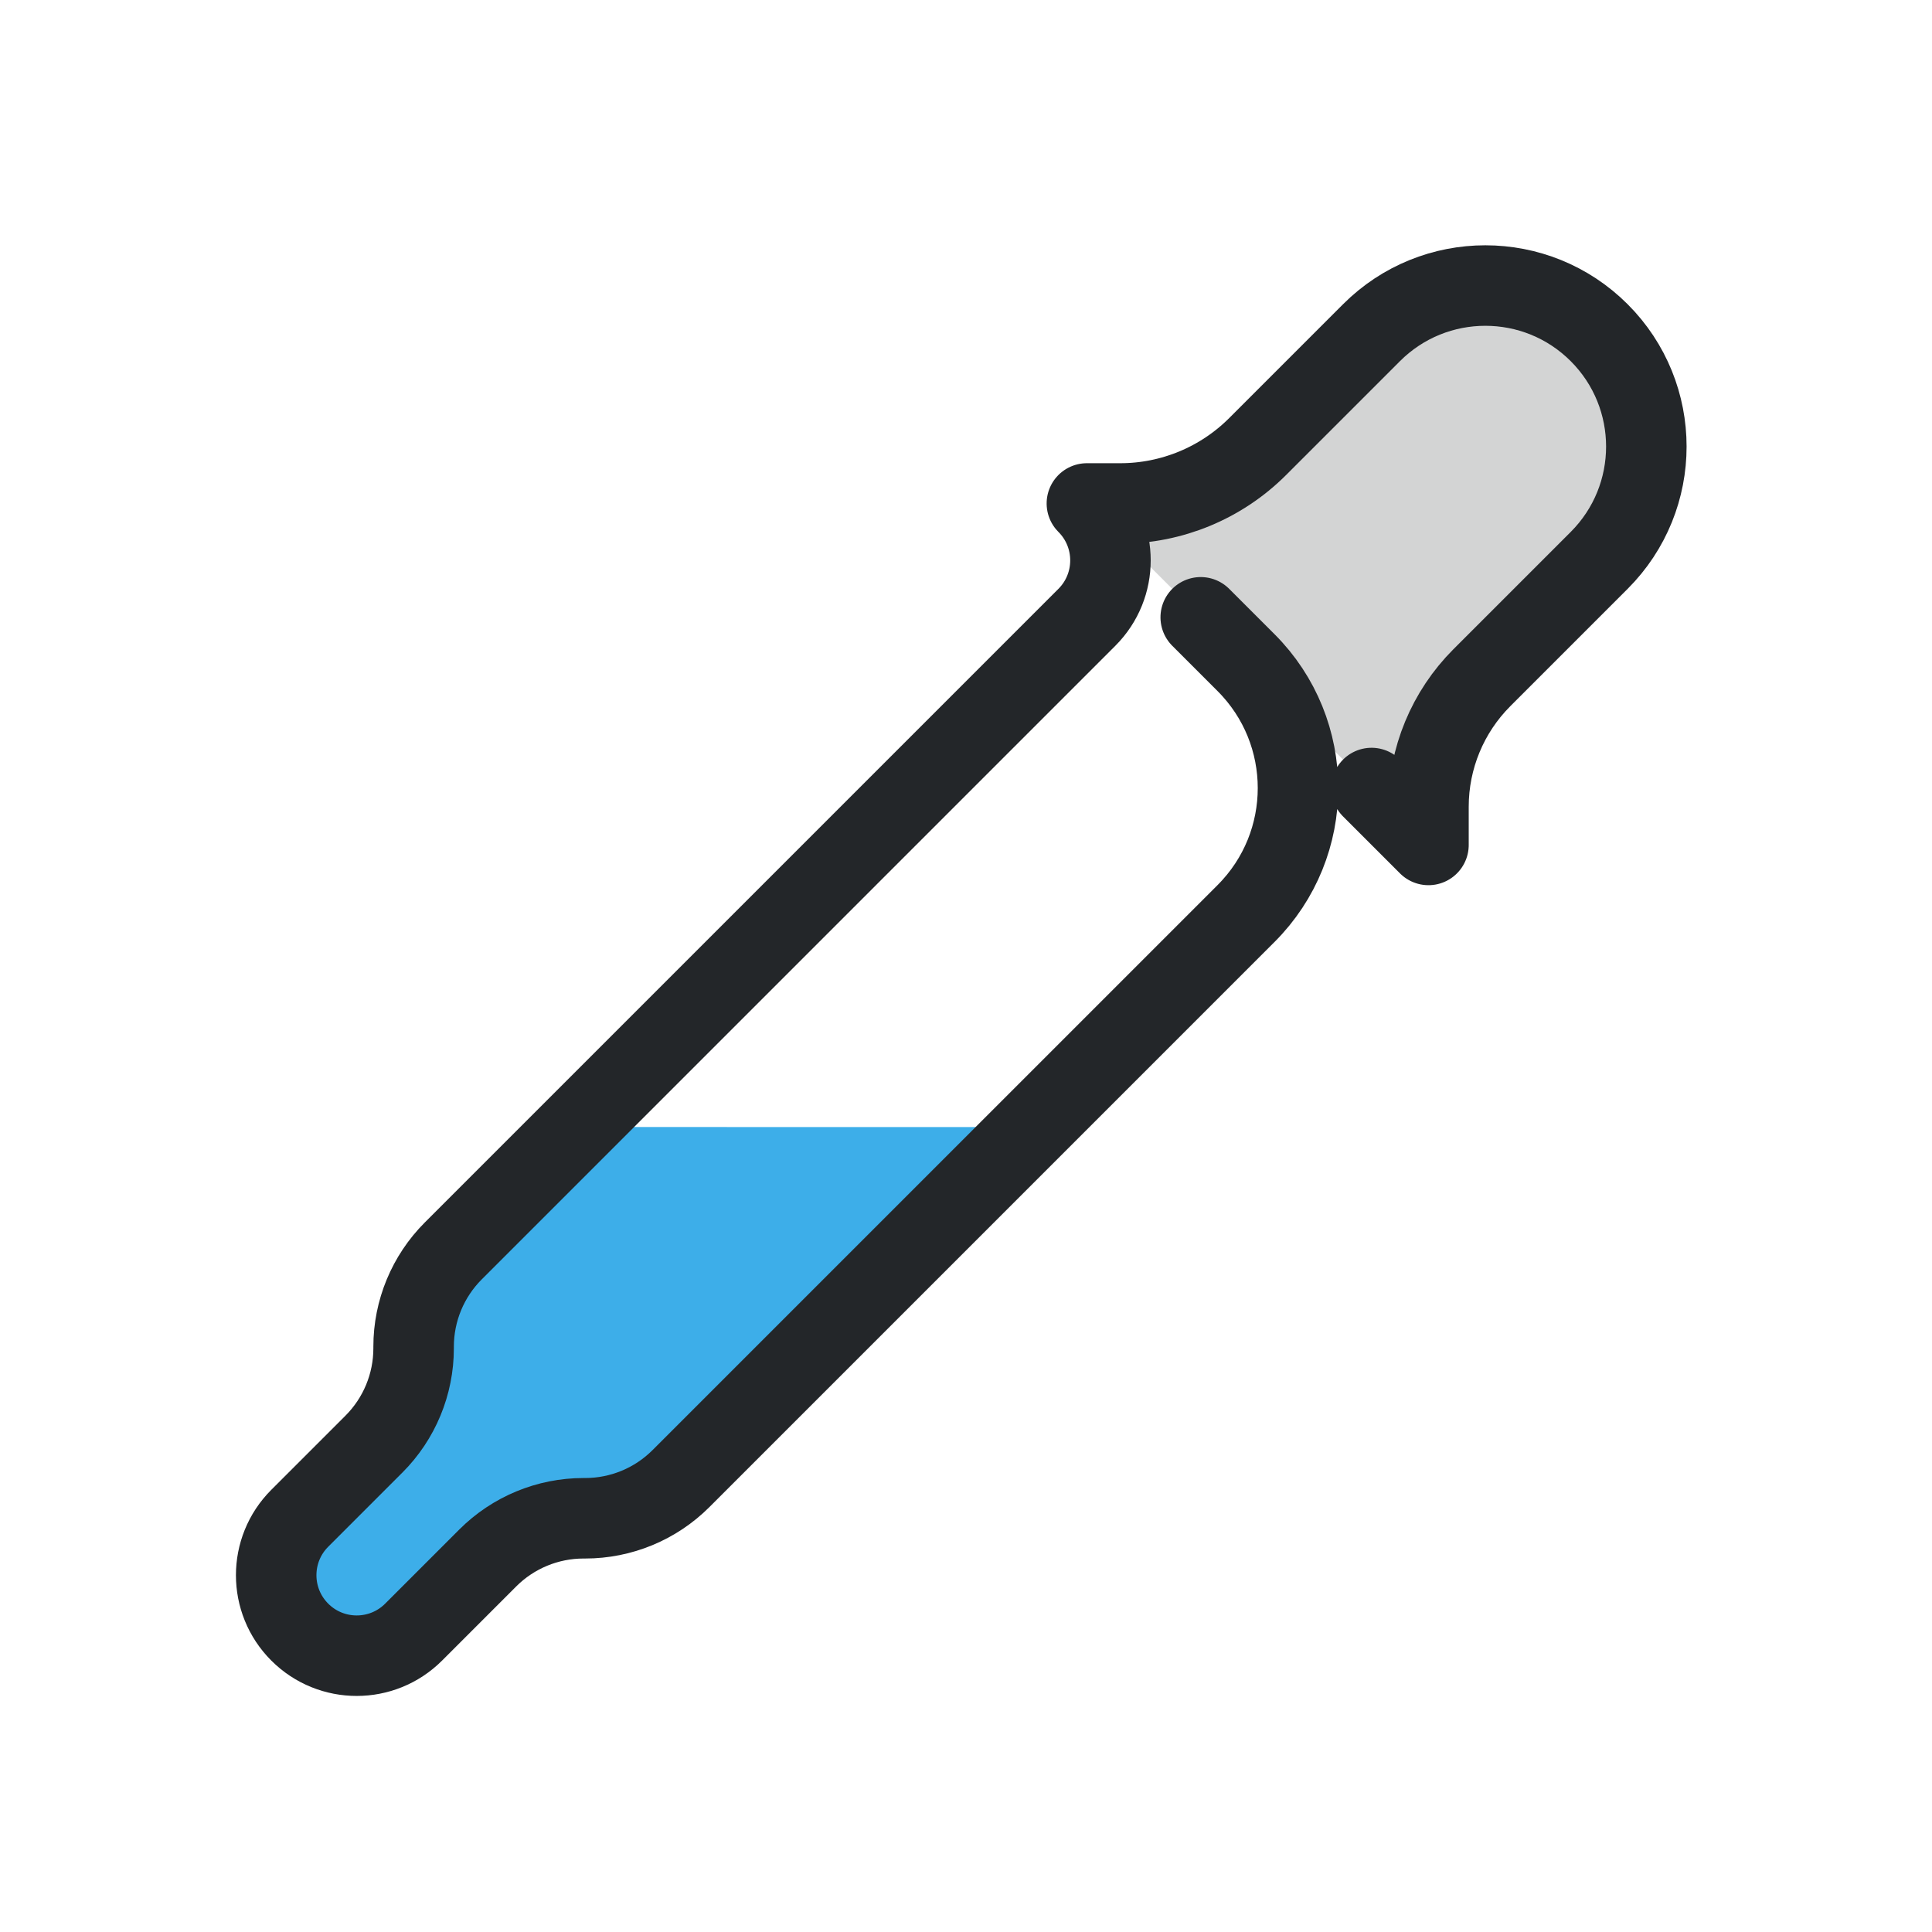
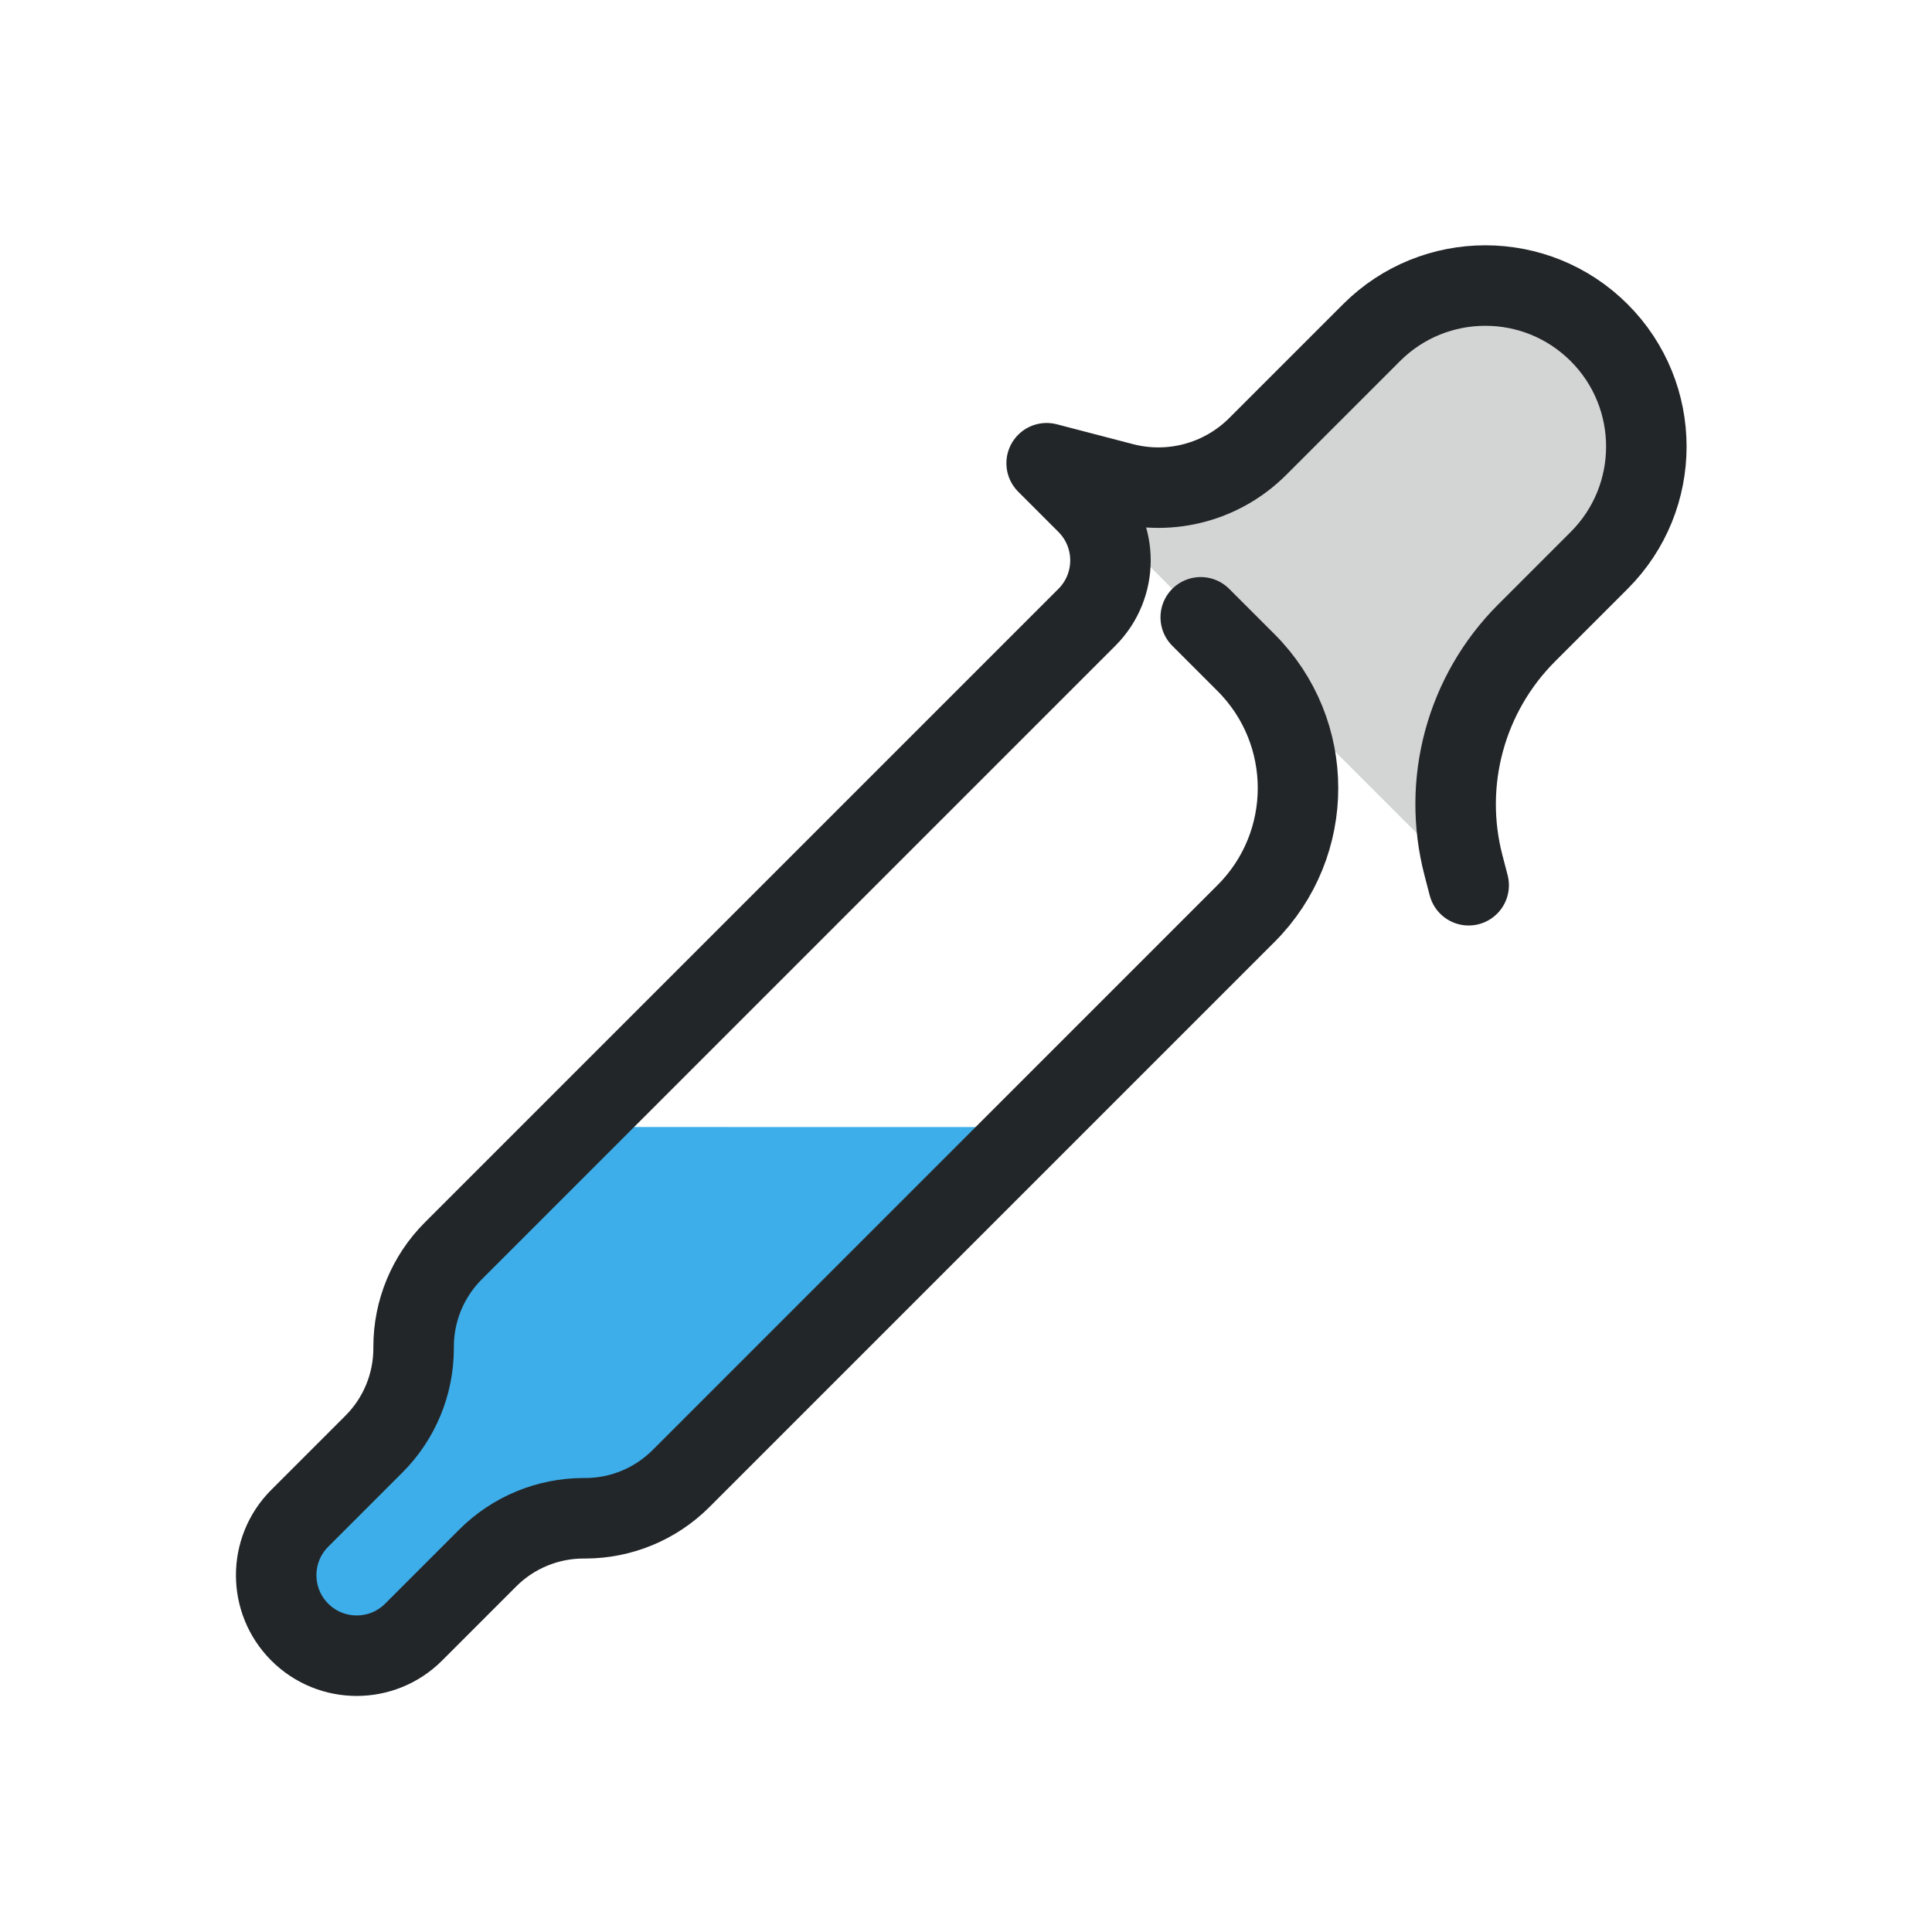
<svg xmlns="http://www.w3.org/2000/svg" width="24" height="24" version="1.1" viewBox="0 0 24 24" xml:space="preserve">
  <defs>
    <style id="current-color-scheme" type="text/css">
     .ColorScheme-Text { color:#232629; }
     .ColorScheme-Highlight { color:#3daee9; }
   </style>
  </defs>
  <g transform="translate(1, 1)">
    <path transform="rotate(225 8.0254 12.523)" d="m8 20.828h-.796 2.796l-.293.293a2.414 2.414 112.5 00-.707 1.707v2a2 2 135 01-2 2 2 2 45 01-2-2v-2.061a2.266 2.266 67.5 00-.664-1.602l-.336-.336h1" style="fill:#232629;opacity:.2;paint-order:markers fill stroke" />
    <path d="m6.169 13-1.538 1.538c-.315.316-.492.743-.492 1.19v.021c1.16e-5.446-.177.874-.492 1.19l-.922.922c-.39.391-.39 1.024-1e-7 1.414.391.39 1.024.39 1.414 0l.922-.922c.316-.315.743-.492 1.19-.492h.02c.447 1.2e-5.876-.178 1.191-.494l4.366-4.366z" style="fill:#3daee9;paint-order:markers fill stroke" />
-     <path transform="rotate(225 8.0254 12.523)" d="m8 20.828h-.796a2.204 2.204 45 01-2.204-2.204v-9.927a1.683 1.683 112.5 01.493-1.19l.014-.014a1.683 1.683 112.5 00.493-1.19v-1.303a1 1 135 011-1 1 1 45 011 1v1.303a1.683 1.683 67.5 00.493 1.19l.014.014a1.683 1.683 67.5 01.493 1.19v11.131a1 1 45 001 1l-.293.293a2.414 2.414 112.5 00-.707 1.707v2a2 2 135 01-2 2 2 2 45 01-2-2v-2.061a2.266 2.266 67.5 00-.664-1.602l-.336-.336h1" style="fill:none;paint-order:markers fill stroke;stroke-dashoffset:.5;stroke-linecap:round;stroke-linejoin:round;stroke:#232629" />
+     <path transform="rotate(225 8.0254 12.523)" d="m8 20.828h-.796a2.204 2.204 45 01-2.204-2.204v-9.927a1.683 1.683 112.5 01.493-1.19l.014-.014a1.683 1.683 112.5 00.493-1.19v-1.303a1 1 135 011-1 1 1 45 011 1v1.303a1.683 1.683 67.5 00.493 1.19l.014.014a1.683 1.683 67.5 01.493 1.19v11.131a1 1 45 001 1h.707l-.844.495a1.745 1.745 119.82 00-.863 1.505v2a2 2 135 01-2 2 2 2 45 01-2-2v-1.276a3.008 3.008 60.181 00-1.487-2.595l-.22-.129" style="fill:none;paint-order:markers fill stroke;stroke-dashoffset:.5;stroke-linecap:round;stroke-linejoin:round;stroke:#232629" />
  </g>
</svg>
